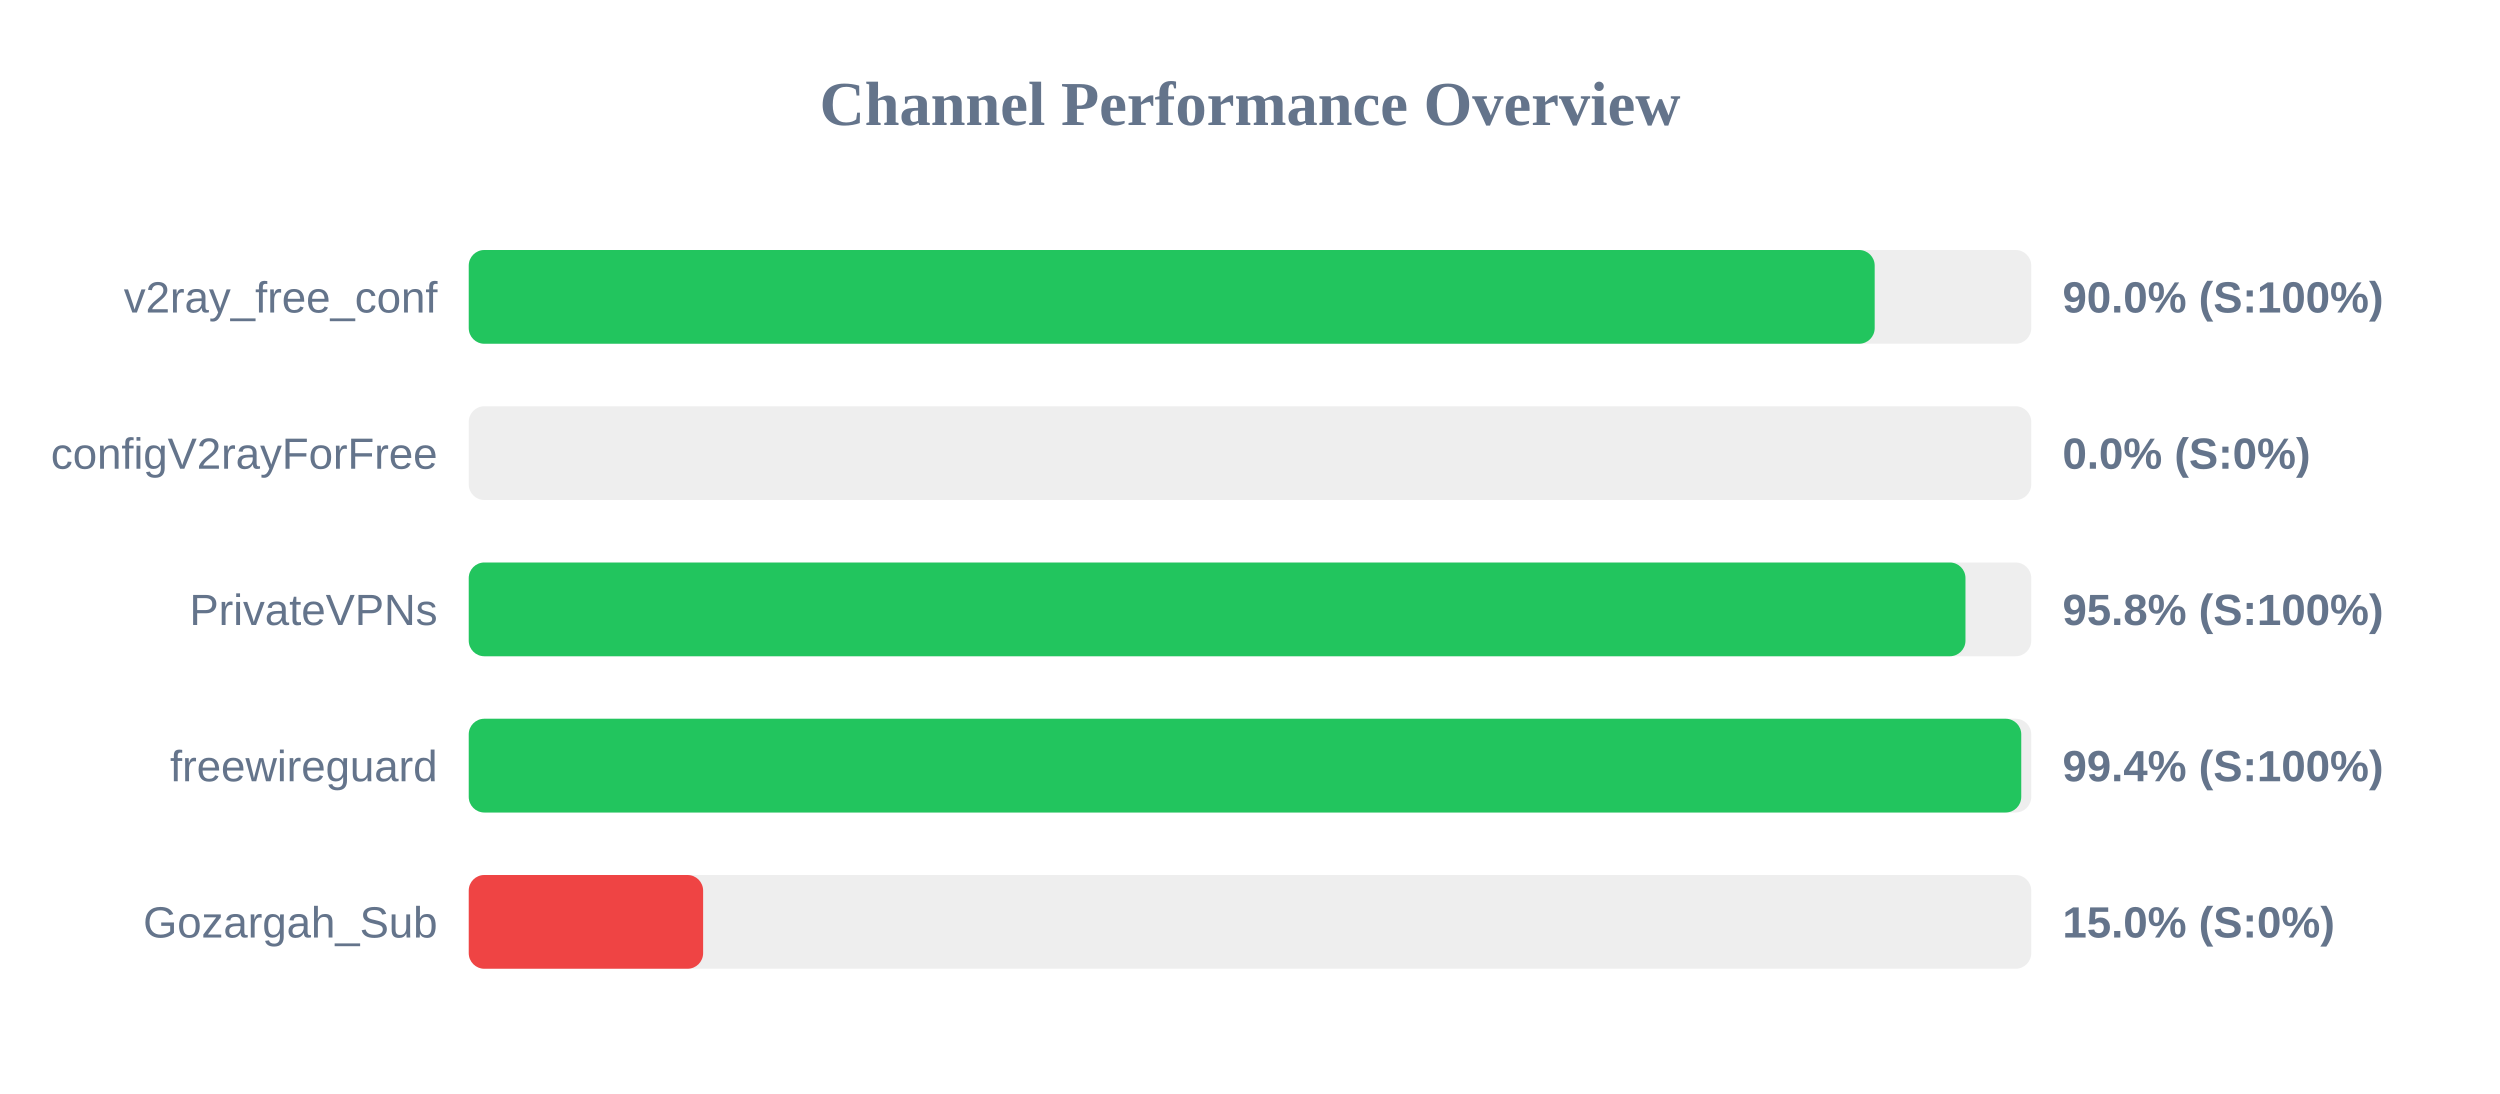
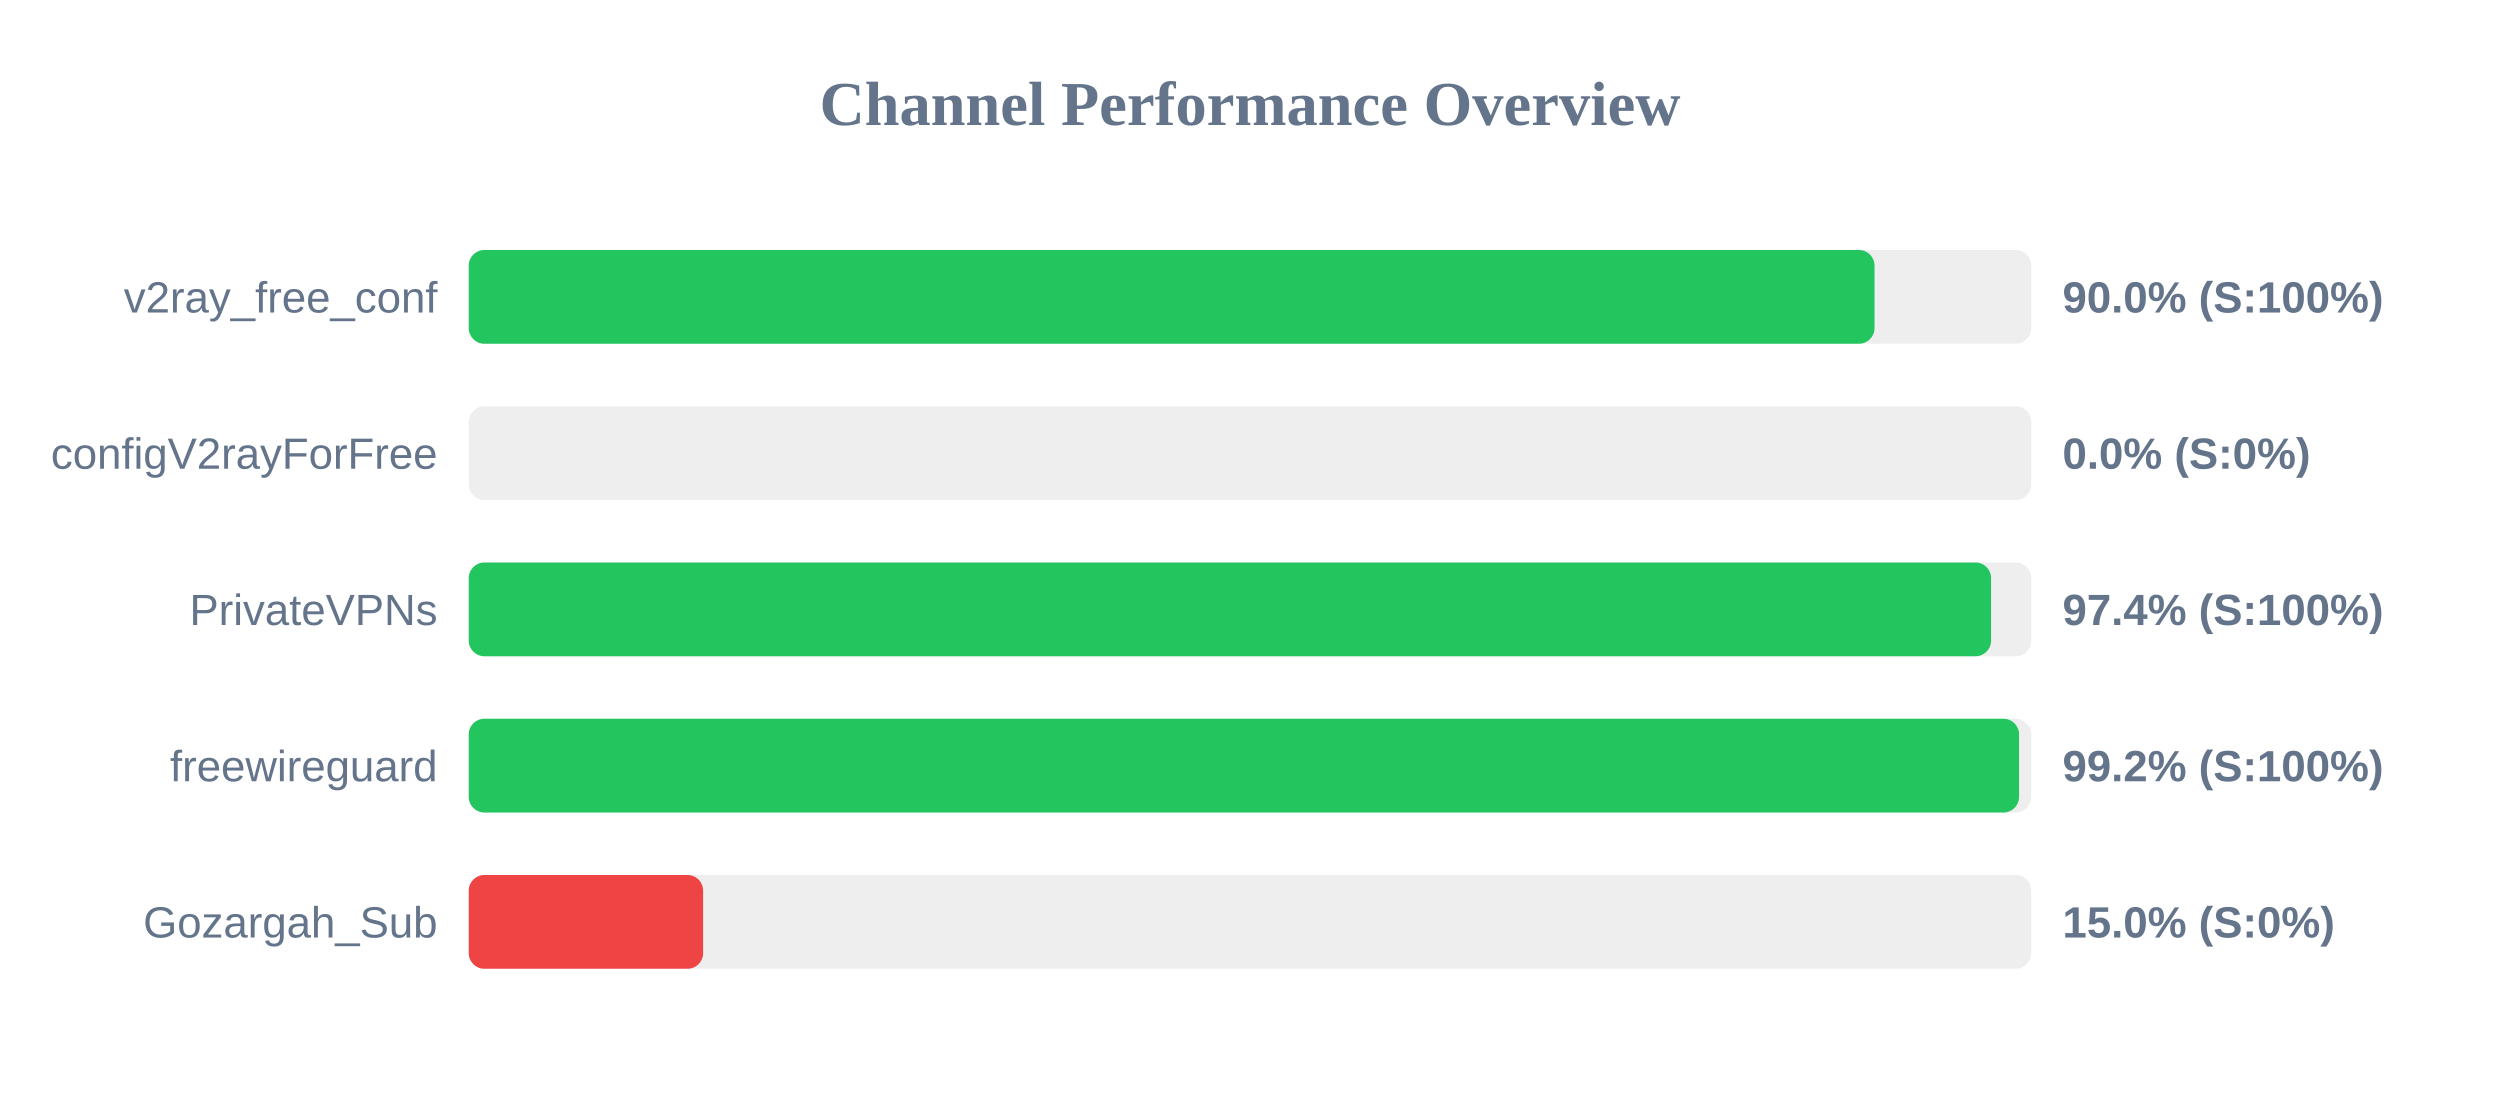
<svg xmlns="http://www.w3.org/2000/svg" width="800" height="350" version="1.1">
  <style>
        .row { font: 14px Arial; fill: #64748b; }
        .score { font: bold 14px Arial; fill: #64748b; }
    </style>
  <text x="400" y="40" text-anchor="middle" font-size="20px" font-weight="bold" fill="#64748b">Channel Performance Overview</text>
  <rect x="150" y="80" width="500" height="30" fill="#eee" rx="5" />
-   <rect x="150" y="80" width="449.9" height="30" fill="#22c55e" rx="5" />
+   <rect x="150" y="80" width="449.85" height="30" fill="#22c55e" rx="5" />
  <text x="140" y="100" text-anchor="end" class="row">v2ray_free_conf</text>
  <text x="660" y="100" text-anchor="start" class="score">90.0% (S:100%)</text>
  <rect x="150" y="130" width="500" height="30" fill="#eee" rx="5" />
  <rect x="150" y="130" width="0.0" height="30" fill="#ef4444" rx="5" />
  <text x="140" y="150" text-anchor="end" class="row">configV2rayForFree</text>
  <text x="660" y="150" text-anchor="start" class="score">0.0% (S:0%)</text>
  <rect x="150" y="180" width="500" height="30" fill="#eee" rx="5" />
-   <rect x="150" y="180" width="478.95" height="30" fill="#22c55e" rx="5" />
+   <rect x="150" y="180" width="487.15" height="30" fill="#22c55e" rx="5" />
  <text x="140" y="200" text-anchor="end" class="row">PrivateVPNs</text>
-   <text x="660" y="200" text-anchor="start" class="score">95.8% (S:100%)</text>
+   <text x="660" y="200" text-anchor="start" class="score">97.4% (S:100%)</text>
  <rect x="150" y="230" width="500" height="30" fill="#eee" rx="5" />
-   <rect x="150" y="230" width="496.8" height="30" fill="#22c55e" rx="5" />
+   <rect x="150" y="230" width="496.1" height="30" fill="#22c55e" rx="5" />
  <text x="140" y="250" text-anchor="end" class="row">freewireguard</text>
-   <text x="660" y="250" text-anchor="start" class="score">99.4% (S:100%)</text>
+   <text x="660" y="250" text-anchor="start" class="score">99.2% (S:100%)</text>
  <rect x="150" y="280" width="500" height="30" fill="#eee" rx="5" />
  <rect x="150" y="280" width="75.0" height="30" fill="#ef4444" rx="5" />
  <text x="140" y="300" text-anchor="end" class="row">Gozargah_Sub</text>
  <text x="660" y="300" text-anchor="start" class="score">15.0% (S:0%)</text>
</svg>
